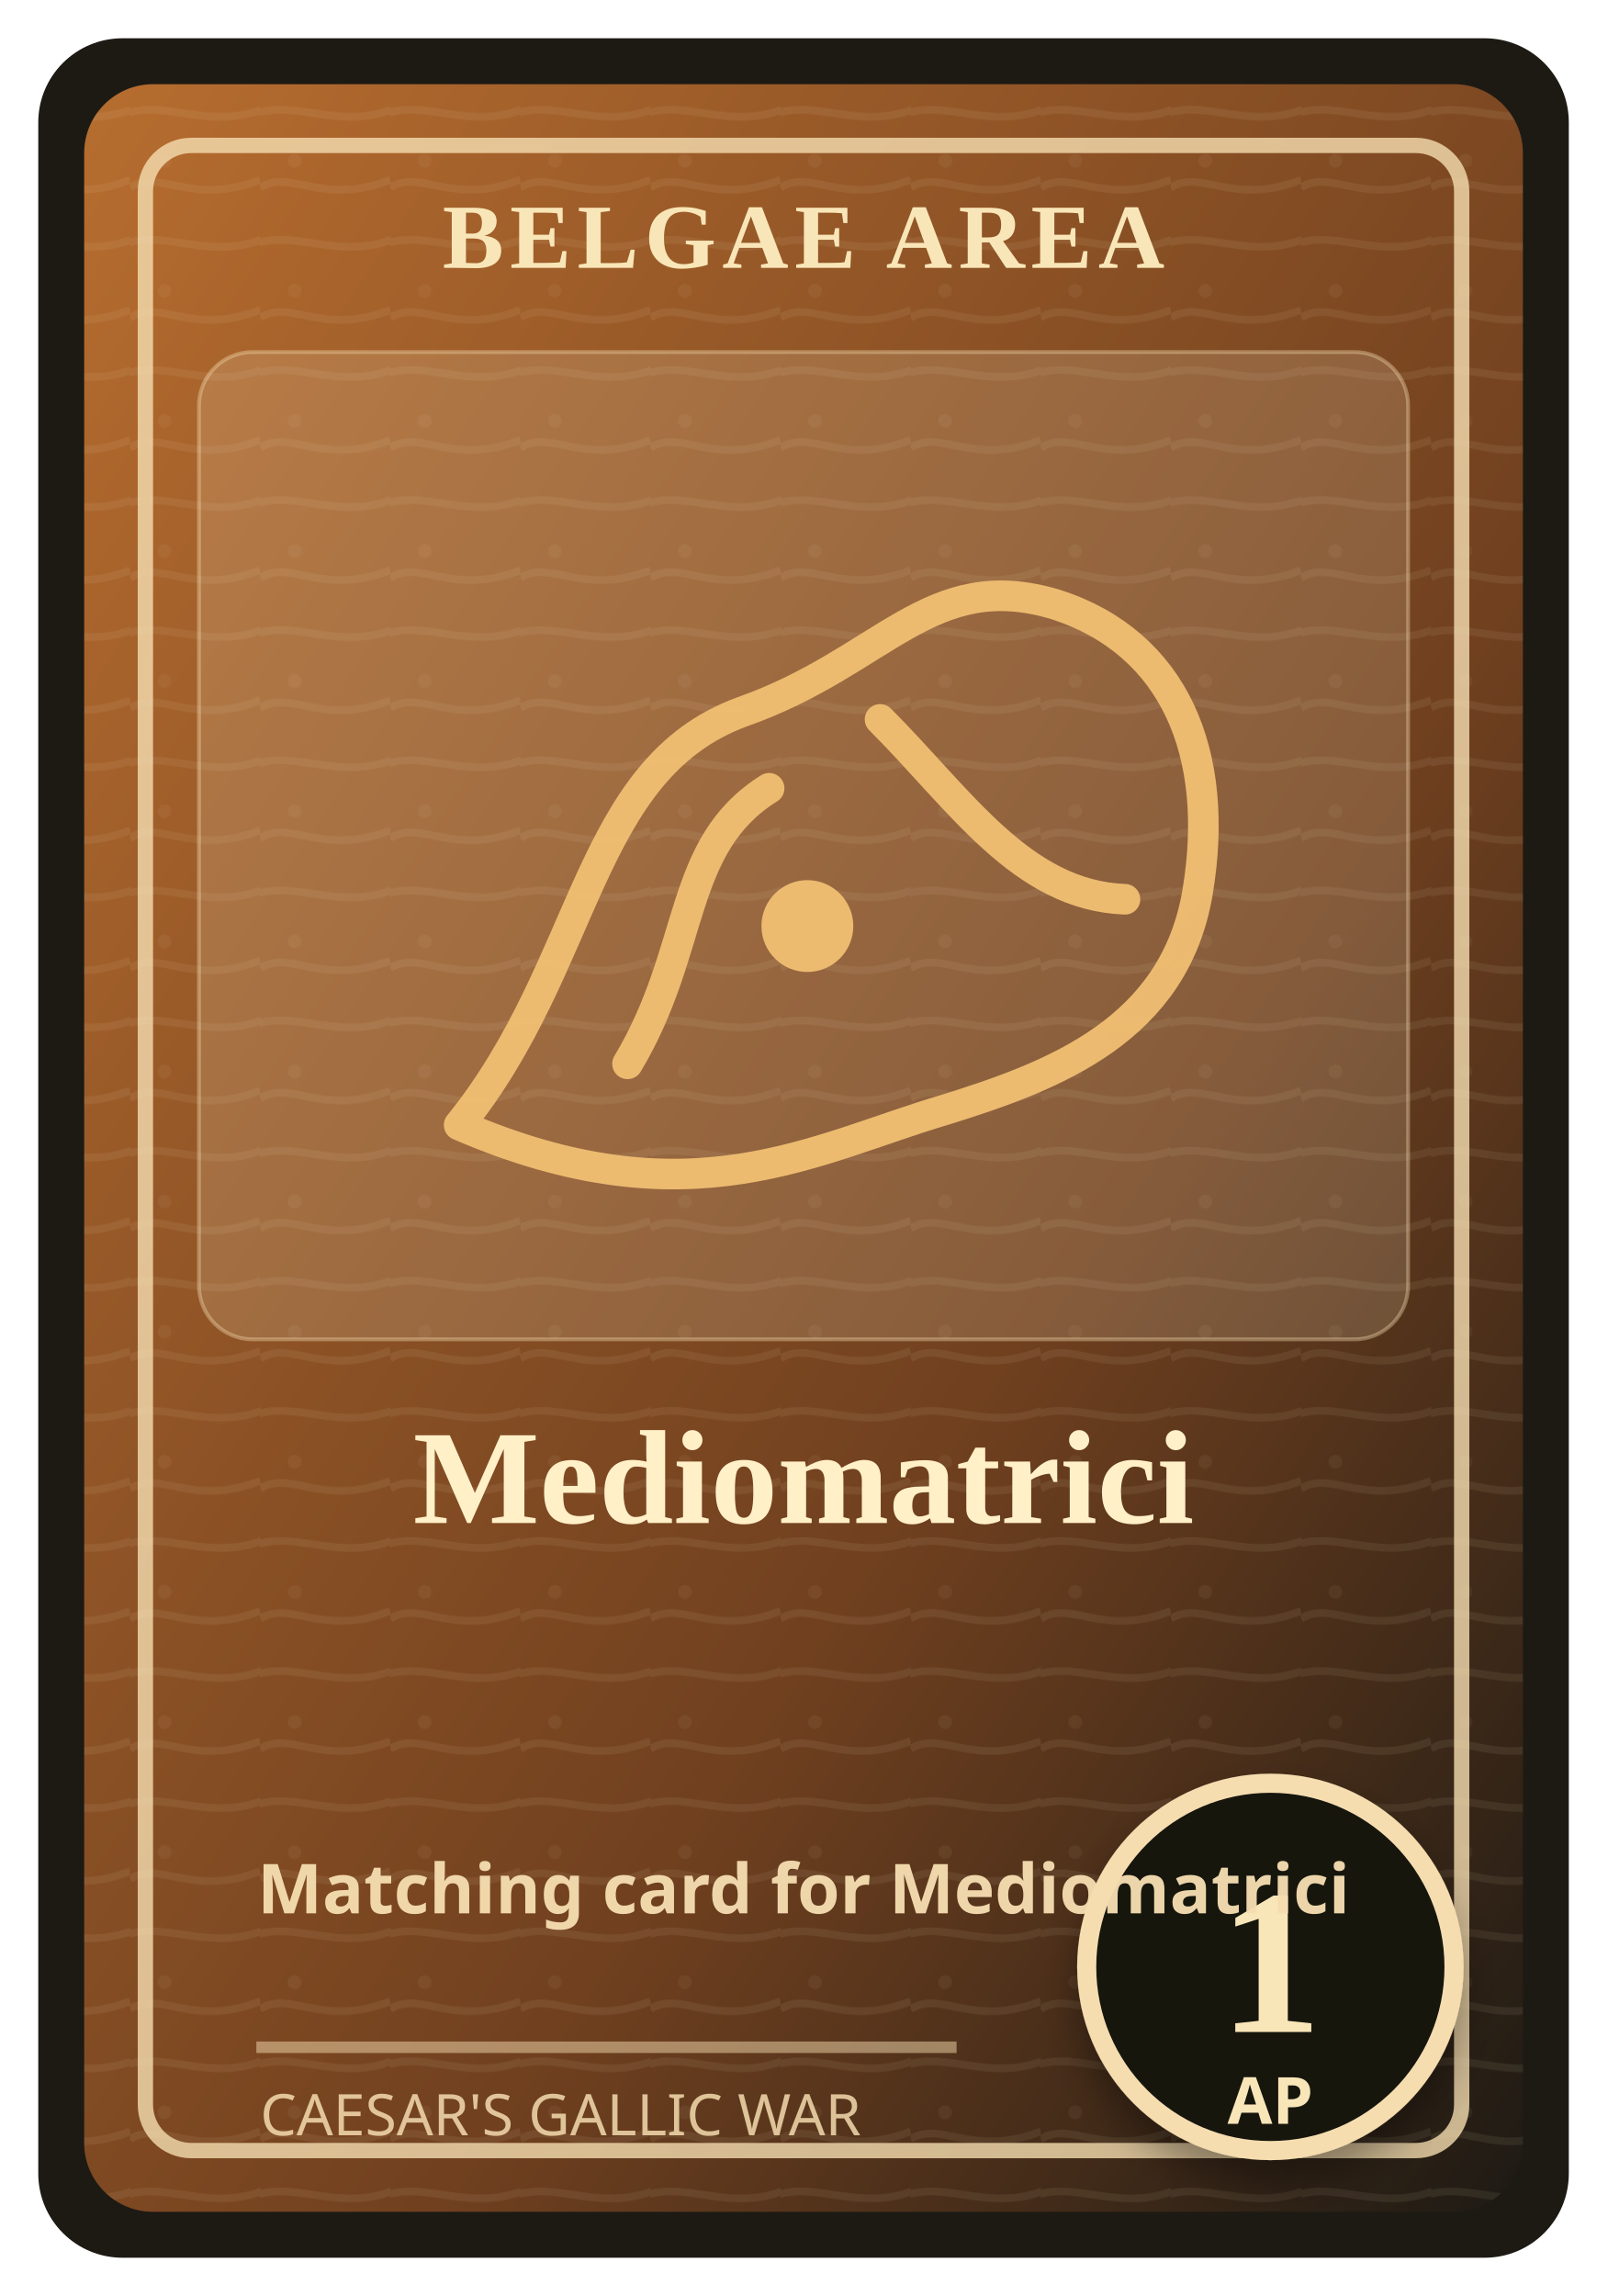
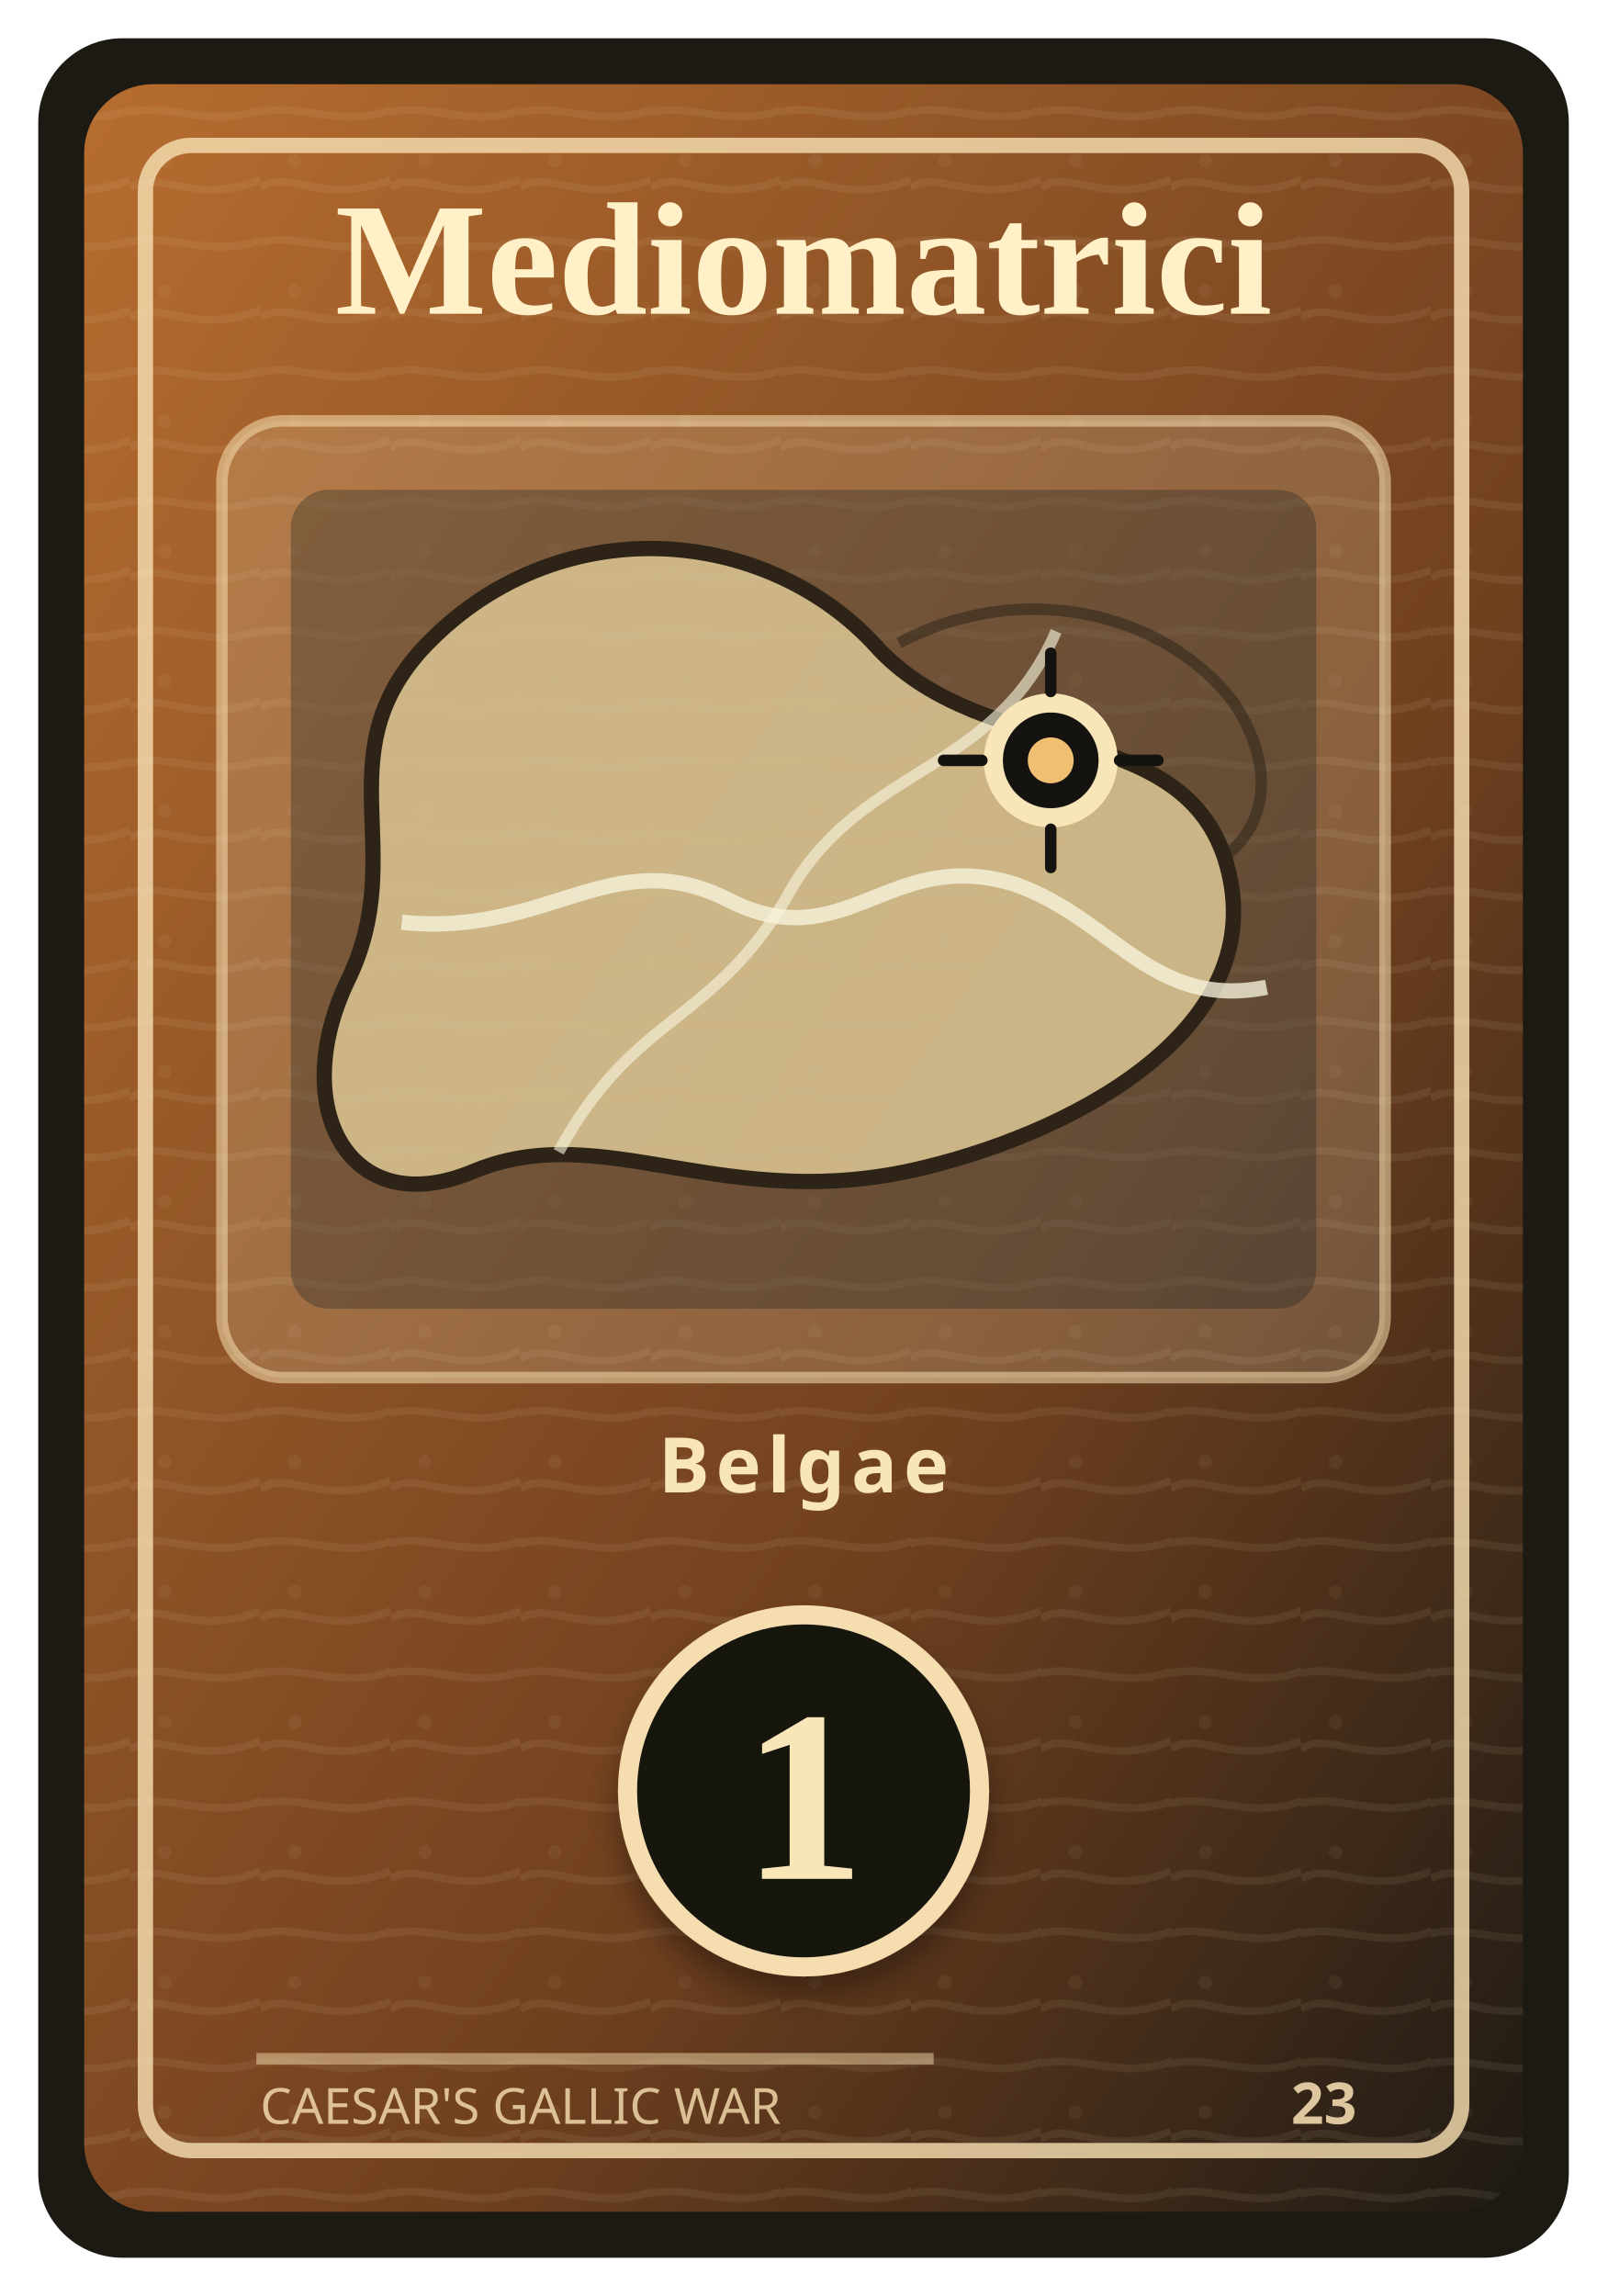
<svg xmlns="http://www.w3.org/2000/svg" width="420" height="600" viewBox="0 0 420 600" role="img" aria-labelledby="title desc">
  <defs>
    <linearGradient id="field" x1="0" y1="0" x2="1" y2="1">
      <stop offset="0" stop-color="#b76d2f" />
      <stop offset="0.62" stop-color="#70401f" />
      <stop offset="1" stop-color="#1d1a14" />
    </linearGradient>
    <pattern id="grain" width="34" height="34" patternUnits="userSpaceOnUse">
      <path d="M0 15 C8 10 16 20 34 13 M-4 31 C8 24 21 36 38 27" fill="none" stroke="#f3e6c7" stroke-opacity="0.08" stroke-width="2" />
      <circle cx="9" cy="8" r="1.8" fill="#f3e6c7" fill-opacity="0.06" />
    </pattern>
    <filter id="shadow" x="-20%" y="-20%" width="140%" height="140%">
-       <feDropShadow dx="0" dy="6" stdDeviation="5" flood-color="#000" flood-opacity="0.35" />
+       <feDropShadow dx="0" dy="5" stdDeviation="4" flood-color="#000" flood-opacity="0.34" />
    </filter>
  </defs>
  <rect x="10" y="10" width="400" height="580" rx="22" fill="#1d1a14" />
  <rect x="22" y="22" width="376" height="556" rx="18" fill="url(#field)" />
  <rect x="22" y="22" width="376" height="556" rx="18" fill="url(#grain)" />
-   <rect x="38" y="38" width="344" height="524" rx="12" fill="none" stroke="#f5ddb0" stroke-opacity="0.8" stroke-width="4" />
-   <rect x="52" y="92" width="316" height="258" rx="14" fill="#efe0bd" fill-opacity="0.18" stroke="#f5ddb0" stroke-opacity="0.38" />
-   <text x="210" y="70" text-anchor="middle" font-family="Georgia, 'Times New Roman', serif" font-size="24" font-weight="700" fill="#f9e6b8" letter-spacing="1.6">BELGAE AREA</text>
+   <rect x="38" y="38" width="344" height="524" rx="12" fill="none" stroke="#f5ddb0" stroke-opacity="0.82" stroke-width="4" />
+   <text x="210" y="82" text-anchor="middle" font-family="Georgia, 'Times New Roman', serif" font-size="42" font-weight="700" fill="#fff0c8">
+     <tspan x="210" y="82">Mediomatrici</tspan>
+   </text>
+   <g transform="translate(0 -18)">
+     <rect x="58" y="128" width="304" height="250" rx="16" fill="#efe0bd" fill-opacity="0.2" stroke="#f5ddb0" stroke-opacity="0.55" stroke-width="3" />
+     <rect x="76" y="146" width="268" height="214" rx="10" fill="#162124" fill-opacity="0.32" />
+     <path d="M110 188 C145 150 201 155 230 188 C258 217 308 206 320 242 C334 285 283 313 242 323 C190 336 158 310 124 324 C91 338 75 307 91 274 C107 241 85 216 110 188 Z" fill="#d9c290" fill-opacity="0.88" stroke="#2d2417" stroke-width="4" />
+     <path d="M235 186 C267 169 304 178 322 201 C331 214 334 231 320 242" fill="none" stroke="#2d2417" stroke-width="3" opacity="0.55" />
+     <path d="M105 259 C143 263 160 238 190 253 C221 269 232 239 265 249 C291 258 301 282 331 276" fill="none" stroke="#f7f3dc" stroke-width="4" opacity="0.78" />
+     <path d="M146 319 C166 282 187 286 207 250 C226 218 260 220 276 183" fill="none" stroke="#f7f3dc" stroke-width="3" opacity="0.62" />
+     <circle cx="274.6" cy="216.7" r="15" fill="#15130f" stroke="#f9e6b8" stroke-width="5" />
+     <circle cx="274.6" cy="216.7" r="6" fill="#f0bf72" />
+     <path d="M274.6 188.7 L274.6 198.7 M274.6 234.7 L274.6 244.7 M246.6 216.7 L256.6 216.7 M292.6 216.7 L302.6 216.7" stroke="#15130f" stroke-width="3" stroke-linecap="round" />
+   </g>
+   <text x="210" y="390" text-anchor="middle" font-family="ui-sans-serif, system-ui, sans-serif" font-size="20" font-weight="800" fill="#f9e6b8" letter-spacing="1.6">Belgae</text>
  <g filter="url(#shadow)">
-     <circle cx="332" cy="514" r="48" fill="#15130f" stroke="#f5ddb0" stroke-width="5" />
-     <text x="332" y="531" text-anchor="middle" font-family="Georgia, 'Times New Roman', serif" font-size="54" font-weight="700" fill="#f9e6b8">1</text>
-     <text x="332" y="555" text-anchor="middle" font-family="ui-sans-serif, sans-serif" font-size="17" font-weight="700" fill="#f9e6b8">AP</text>
+     <circle cx="210" cy="468" r="46" fill="#15130f" stroke="#f5ddb0" stroke-width="5" />
+     <text x="210" y="491" text-anchor="middle" font-family="Georgia, 'Times New Roman', serif" font-size="64" font-weight="700" fill="#f9e6b8">1</text>
  </g>
-   <g transform="translate(92 130)" fill="none" stroke="#f0bf72" stroke-width="8" stroke-linecap="round" stroke-linejoin="round" opacity="0.95">
-     <path d="M28 164 C62 122 61 71 102 56 C139 43 151 18 184 28 C215 38 227 67 221 103 C215 139 184 151 155 160 C121 170 88 190 28 164 Z" />
-     <path d="M72 148 C90 118 85 91 109 76" />
-     <path d="M138 58 C159 79 175 104 202 105" />
-     <circle cx="119" cy="112" r="12" fill="#f0bf72" stroke="none" />
-   </g>
-   <text x="210" y="398" text-anchor="middle" font-family="Georgia, 'Times New Roman', serif" font-size="35" font-weight="700" fill="#fff0c8">
-     <tspan x="210" y="398">Mediomatrici</tspan>
-   </text>
-   <text x="210" y="500" text-anchor="middle" font-family="ui-sans-serif, system-ui, sans-serif" font-size="18" font-weight="700" fill="#f5ddb0" opacity="0.96">Matching card for Mediomatrici</text>
-   <path d="M67 535 H250" stroke="#f5ddb0" stroke-opacity="0.5" stroke-width="3" />
-   <text x="68" y="558" font-family="ui-sans-serif, system-ui, sans-serif" font-size="15" fill="#f5ddb0" opacity="0.84">CAESAR'S GALLIC WAR</text>
+   <path d="M67 538 H244" stroke="#f5ddb0" stroke-opacity="0.48" stroke-width="3" />
+   <text x="68" y="555" font-family="ui-sans-serif, system-ui, sans-serif" font-size="13" fill="#f5ddb0" opacity="0.82">CAESAR'S GALLIC WAR</text>
+   <text x="346" y="555" text-anchor="middle" font-family="ui-sans-serif, system-ui, sans-serif" font-size="15" font-weight="800" fill="#f5ddb0" opacity="0.88">23</text>
</svg>
